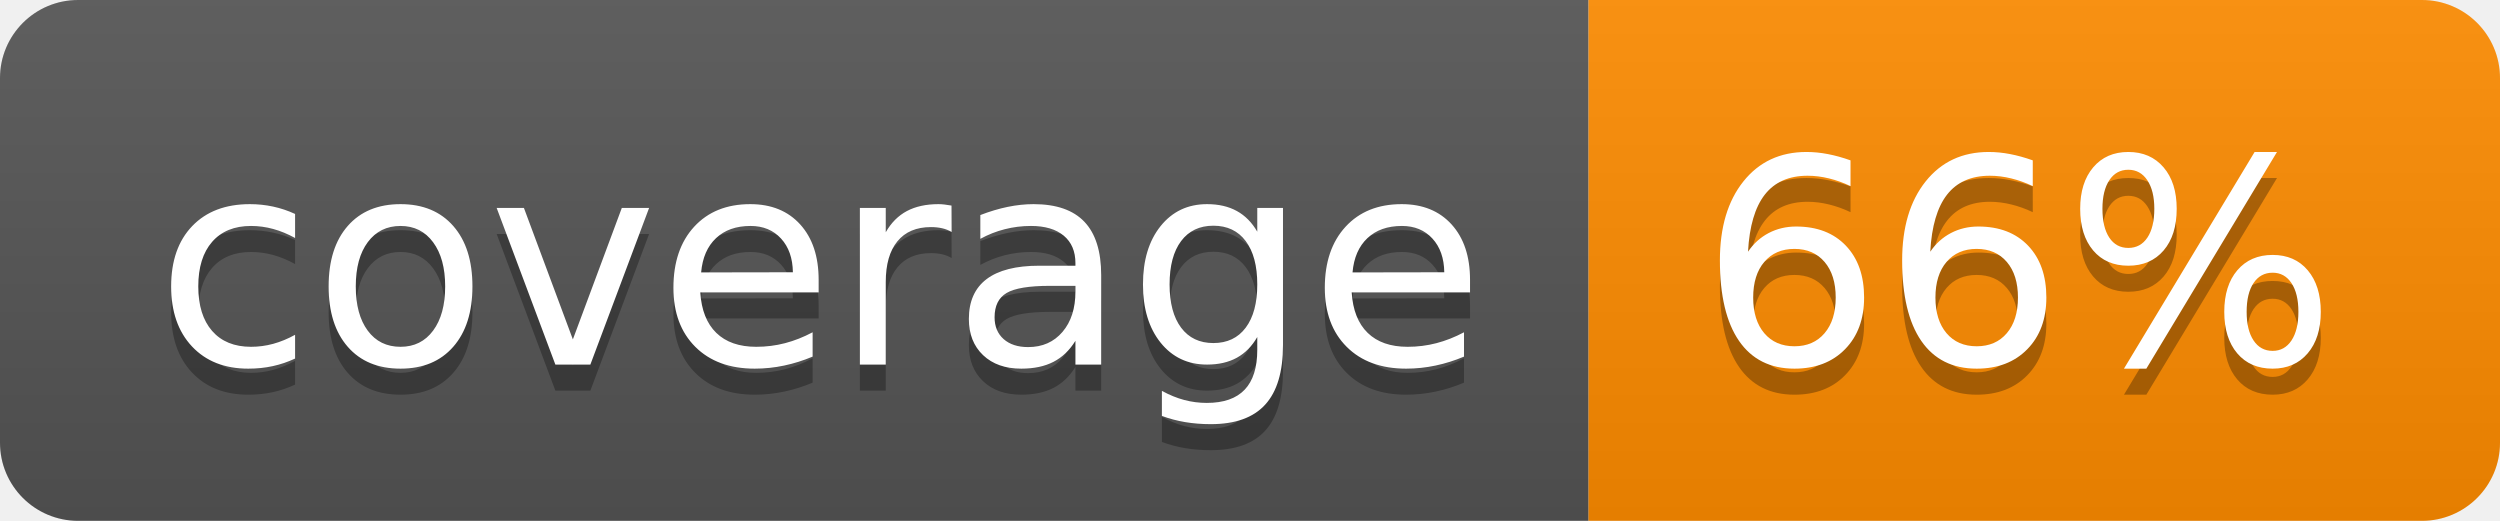
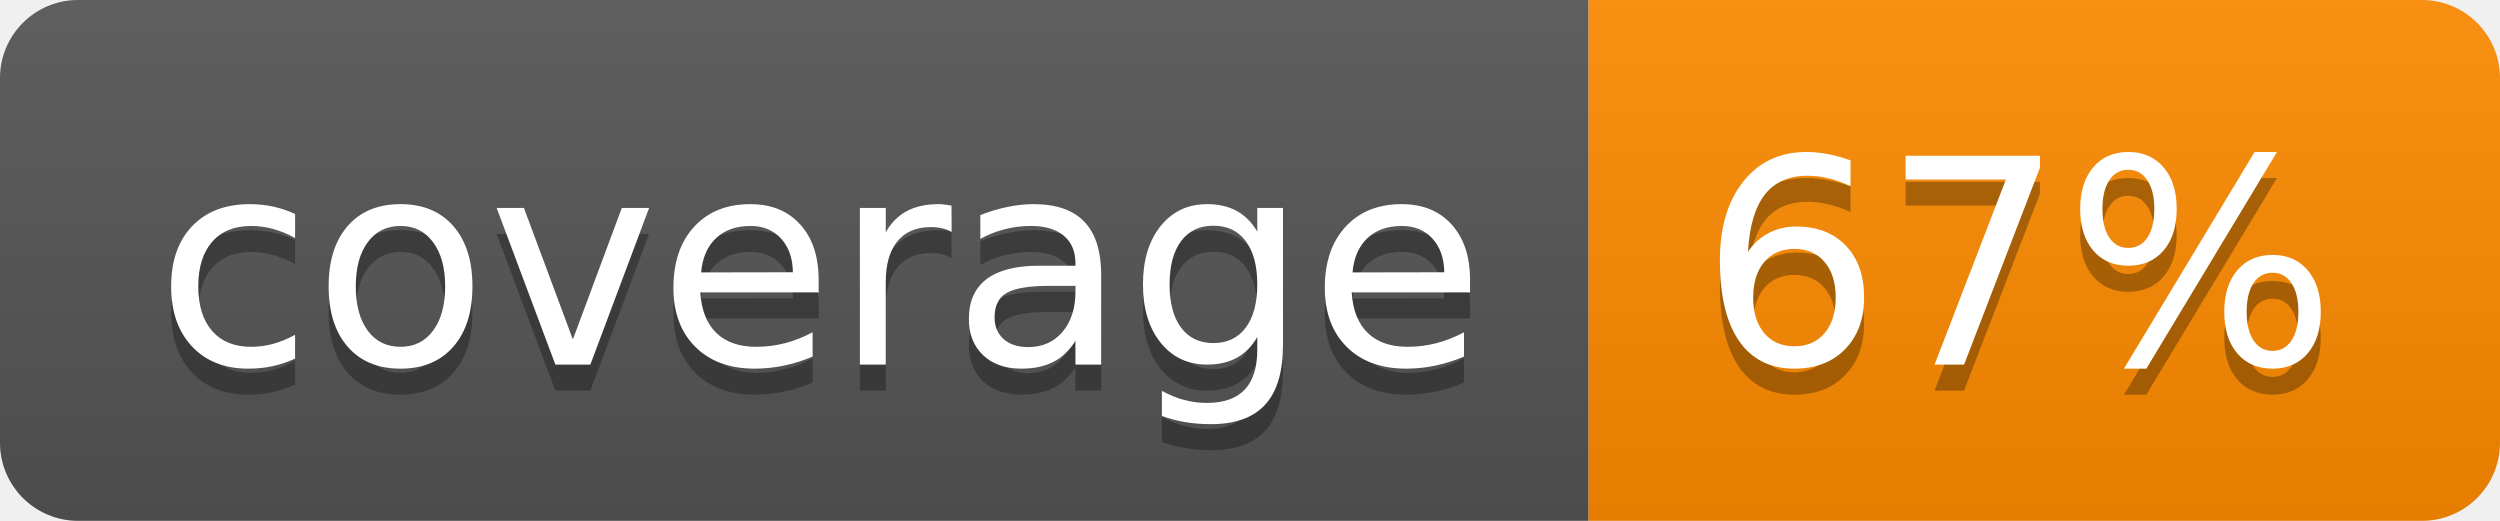
- <svg xmlns="http://www.w3.org/2000/svg" width="96" height="20" role="img" aria-label="coverage: 66%">
+ <svg xmlns="http://www.w3.org/2000/svg" width="96" height="20" role="img" aria-label="coverage: 67%">
  <linearGradient id="s" x2="0" y2="100%">
    <stop offset="0" stop-color="#bbb" stop-opacity=".1" />
    <stop offset="1" stop-opacity=".1" />
  </linearGradient>
  <clipPath id="r">
    <rect width="96" height="20" rx="3" fill="#fff" />
  </clipPath>
  <g clip-path="url(#r)">
    <rect width="61" height="20" fill="#555" />
    <rect x="61" width="35" height="20" fill="#ff8c00" />
    <rect width="96" height="20" fill="url(#s)" />
  </g>
  <g fill="#fff" text-anchor="middle" font-family="Verdana,Geneva,DejaVu Sans,sans-serif" text-rendering="geometricPrecision" font-size="110">
    <text aria-hidden="true" x="315" y="150" fill="#010101" fill-opacity=".3" transform="scale(.1)" textLength="510">coverage</text>
    <text x="315" y="140" transform="scale(.1)" fill="#fff" textLength="510">coverage</text>
-     <text aria-hidden="true" x="775" y="150" fill="#010101" fill-opacity=".3" transform="scale(.1)" textLength="250">66%</text>
-     <text x="775" y="140" transform="scale(.1)" fill="#fff" textLength="250">66%</text>
+     <text aria-hidden="true" x="775" y="150" fill="#010101" fill-opacity=".3" transform="scale(.1)" textLength="250">67%</text>
+     <text x="775" y="140" transform="scale(.1)" fill="#fff" textLength="250">67%</text>
  </g>
</svg>
